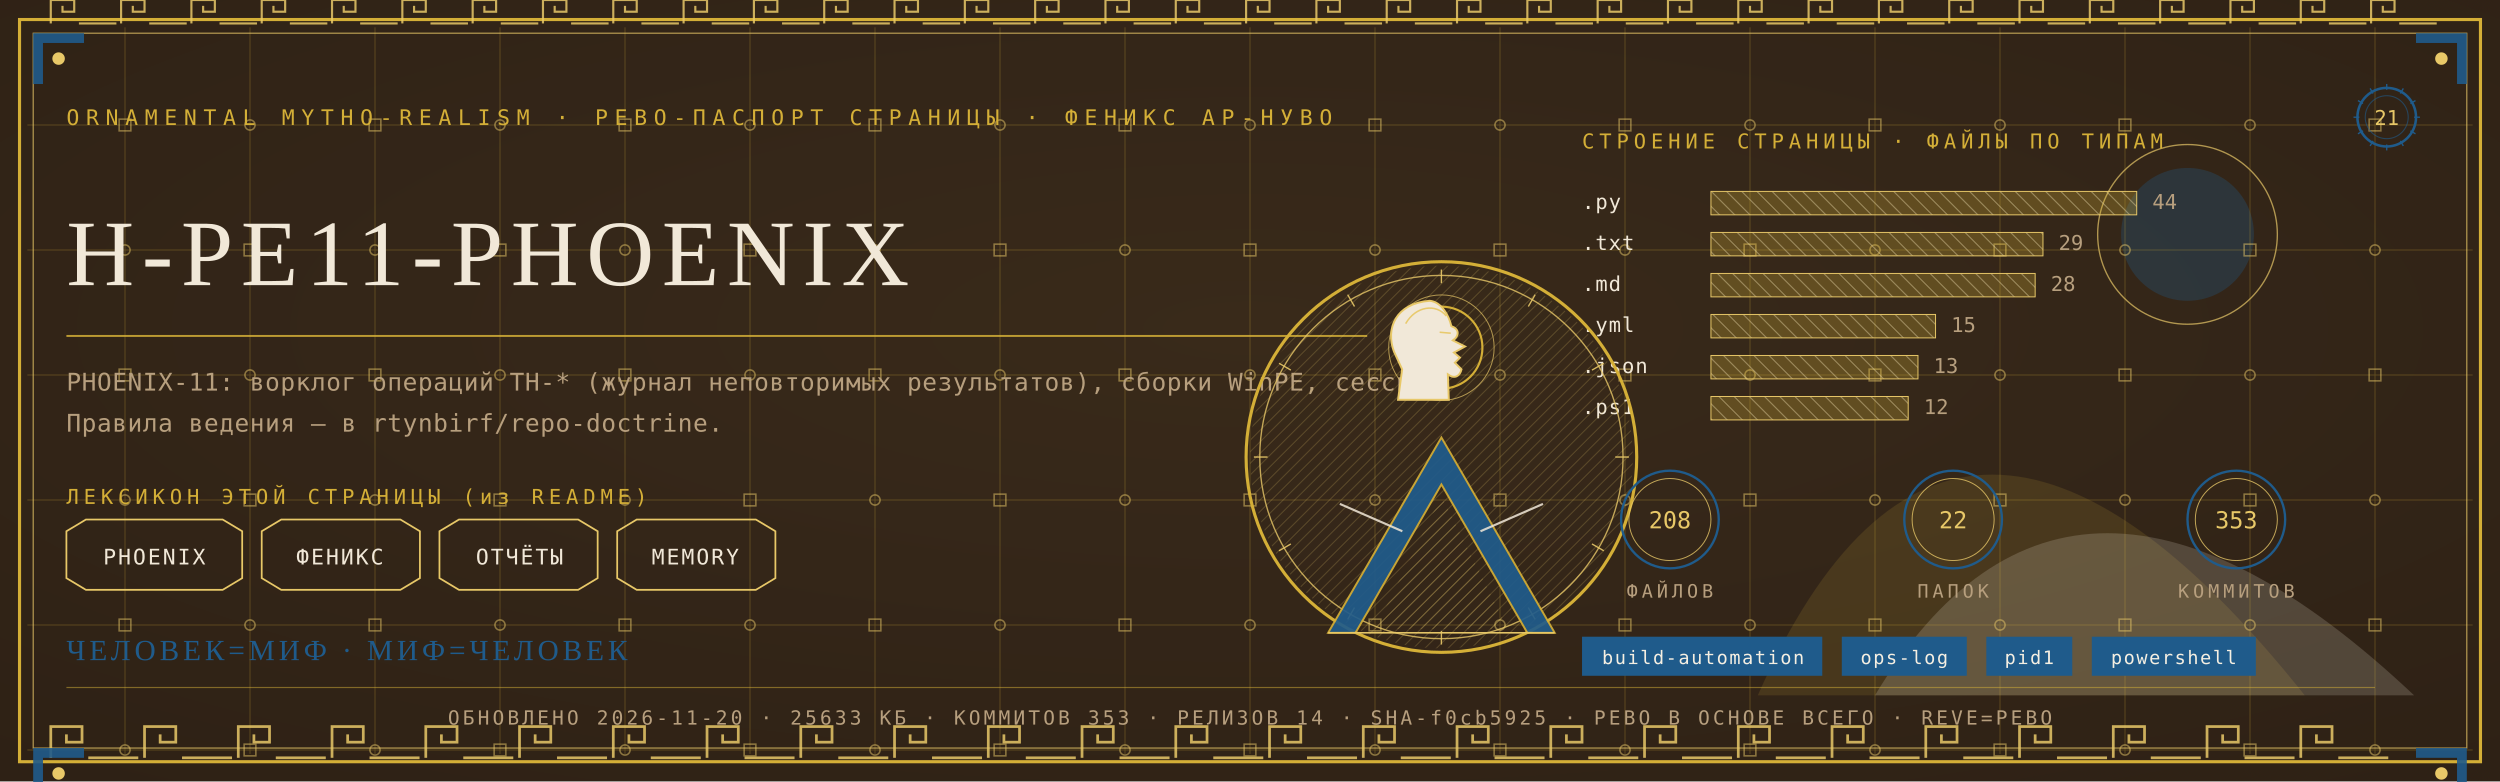
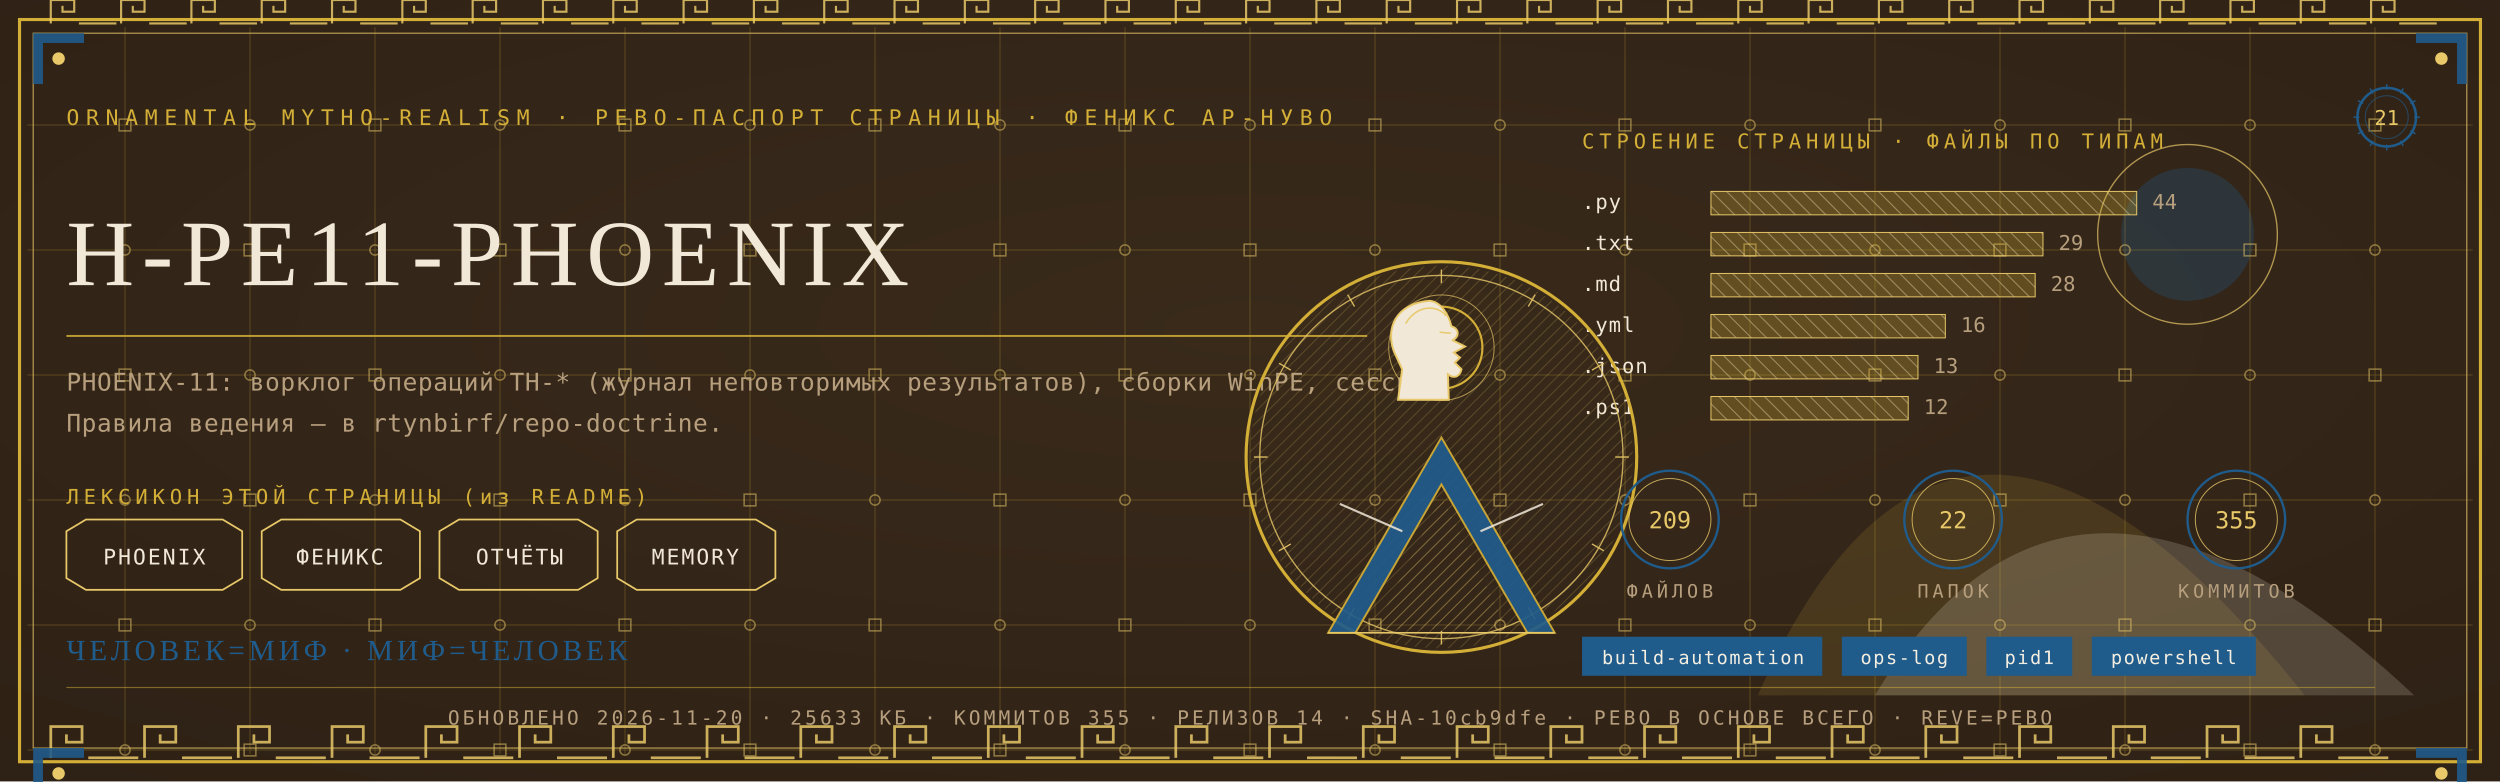
<svg xmlns="http://www.w3.org/2000/svg" viewBox="0 0 1280 400" width="1280" height="400">
  <defs>
    <radialGradient id="rp21" cx="0.5" cy="0.42" r="1.1">
      <stop offset="0" stop-color="#3A2A1B" />
      <stop offset="1" stop-color="#2A1D12" />
    </radialGradient>
    <pattern id="hatchm" width="4.2" height="4.2" patternUnits="userSpaceOnUse" patternTransform="rotate(45)">
      <rect width="4.2" height="4.2" fill="none" />
      <line x1="0" y1="0" x2="0" y2="4.2" stroke="#E8C868" stroke-width="0.5" />
    </pattern>
    <pattern id="hatchv" width="5.5" height="5.5" patternUnits="userSpaceOnUse" patternTransform="rotate(-45)">
      <rect width="5.5" height="5.5" fill="none" />
      <line x1="0" y1="0" x2="0" y2="5.5" stroke="#F1E8D8" stroke-width="0.5" />
    </pattern>
  </defs>
  <rect width="1280" height="400" fill="#2A1D12" />
  <rect width="1280" height="400" fill="url(#rp21)" opacity="0.94" />
  <path d="M 900 356 Q 1000 130 1180 356 Z" fill="#D4AF37" opacity="0.14" />
  <path d="M 960 356 Q 1060 190 1236 356 Z" fill="#F1E8D8" opacity="0.18" />
  <circle cx="1120" cy="120" r="34" fill="#1F5B8B" opacity="0.30" />
  <circle cx="1120" cy="120" r="46" fill="none" stroke="#E8C868" stroke-width="0.7" opacity="0.7" />
  <g stroke="#D4AF37" stroke-width="0.45" opacity="0.30">
    <line x1="64" y1="14" x2="64" y2="386" />
    <line x1="128" y1="14" x2="128" y2="386" />
    <line x1="192" y1="14" x2="192" y2="386" />
    <line x1="256" y1="14" x2="256" y2="386" />
    <line x1="320" y1="14" x2="320" y2="386" />
    <line x1="384" y1="14" x2="384" y2="386" />
    <line x1="448" y1="14" x2="448" y2="386" />
    <line x1="512" y1="14" x2="512" y2="386" />
    <line x1="576" y1="14" x2="576" y2="386" />
    <line x1="640" y1="14" x2="640" y2="386" />
    <line x1="704" y1="14" x2="704" y2="386" />
    <line x1="768" y1="14" x2="768" y2="386" />
    <line x1="832" y1="14" x2="832" y2="386" />
    <line x1="896" y1="14" x2="896" y2="386" />
    <line x1="960" y1="14" x2="960" y2="386" />
    <line x1="1024" y1="14" x2="1024" y2="386" />
    <line x1="1088" y1="14" x2="1088" y2="386" />
    <line x1="1152" y1="14" x2="1152" y2="386" />
    <line x1="1216" y1="14" x2="1216" y2="386" />
    <line x1="14" y1="64" x2="1266" y2="64" />
    <line x1="14" y1="128" x2="1266" y2="128" />
    <line x1="14" y1="192" x2="1266" y2="192" />
    <line x1="14" y1="256" x2="1266" y2="256" />
    <line x1="14" y1="320" x2="1266" y2="320" />
    <line x1="14" y1="384" x2="1266" y2="384" />
  </g>
  <g fill="none" stroke="#E8C868" stroke-width="0.8" opacity="0.5">
    <rect x="61" y="61" width="6" height="6" />
    <circle cx="64" cy="128" r="2.6" />
    <rect x="61" y="189" width="6" height="6" />
    <circle cx="64" cy="256" r="2.6" />
    <rect x="61" y="317" width="6" height="6" />
    <circle cx="64" cy="384" r="2.6" />
    <circle cx="128" cy="64" r="2.6" />
    <rect x="125" y="125" width="6" height="6" />
    <circle cx="128" cy="192" r="2.6" />
    <rect x="125" y="253" width="6" height="6" />
    <circle cx="128" cy="320" r="2.6" />
    <rect x="125" y="381" width="6" height="6" />
    <rect x="189" y="61" width="6" height="6" />
    <circle cx="192" cy="128" r="2.6" />
    <rect x="189" y="189" width="6" height="6" />
    <circle cx="192" cy="256" r="2.6" />
    <rect x="189" y="317" width="6" height="6" />
    <circle cx="192" cy="384" r="2.6" />
    <circle cx="256" cy="64" r="2.6" />
    <rect x="253" y="125" width="6" height="6" />
    <circle cx="256" cy="192" r="2.6" />
    <rect x="253" y="253" width="6" height="6" />
    <circle cx="256" cy="320" r="2.6" />
    <rect x="253" y="381" width="6" height="6" />
    <rect x="317" y="61" width="6" height="6" />
    <circle cx="320" cy="128" r="2.6" />
    <rect x="317" y="189" width="6" height="6" />
    <circle cx="320" cy="256" r="2.6" />
    <rect x="317" y="317" width="6" height="6" />
    <circle cx="320" cy="384" r="2.6" />
    <circle cx="384" cy="64" r="2.6" />
    <rect x="381" y="125" width="6" height="6" />
    <circle cx="384" cy="192" r="2.6" />
    <rect x="381" y="253" width="6" height="6" />
    <circle cx="384" cy="320" r="2.6" />
    <rect x="381" y="381" width="6" height="6" />
    <rect x="445" y="61" width="6" height="6" />
    <circle cx="448" cy="128" r="2.6" />
    <rect x="445" y="189" width="6" height="6" />
    <circle cx="448" cy="256" r="2.6" />
    <rect x="445" y="317" width="6" height="6" />
    <circle cx="448" cy="384" r="2.6" />
    <circle cx="512" cy="64" r="2.6" />
    <rect x="509" y="125" width="6" height="6" />
    <circle cx="512" cy="192" r="2.6" />
    <rect x="509" y="253" width="6" height="6" />
    <circle cx="512" cy="320" r="2.6" />
    <rect x="509" y="381" width="6" height="6" />
    <rect x="573" y="61" width="6" height="6" />
    <circle cx="576" cy="128" r="2.6" />
    <rect x="573" y="189" width="6" height="6" />
    <circle cx="576" cy="256" r="2.6" />
    <rect x="573" y="317" width="6" height="6" />
    <circle cx="576" cy="384" r="2.6" />
    <circle cx="640" cy="64" r="2.6" />
    <rect x="637" y="125" width="6" height="6" />
    <circle cx="640" cy="192" r="2.6" />
    <rect x="637" y="253" width="6" height="6" />
    <circle cx="640" cy="320" r="2.6" />
    <rect x="637" y="381" width="6" height="6" />
    <rect x="701" y="61" width="6" height="6" />
    <circle cx="704" cy="128" r="2.6" />
    <rect x="701" y="189" width="6" height="6" />
    <circle cx="704" cy="256" r="2.6" />
    <rect x="701" y="317" width="6" height="6" />
    <circle cx="704" cy="384" r="2.6" />
    <circle cx="768" cy="64" r="2.6" />
    <rect x="765" y="125" width="6" height="6" />
    <circle cx="768" cy="192" r="2.6" />
    <rect x="765" y="253" width="6" height="6" />
    <circle cx="768" cy="320" r="2.6" />
    <rect x="765" y="381" width="6" height="6" />
    <rect x="829" y="61" width="6" height="6" />
    <circle cx="832" cy="128" r="2.6" />
    <rect x="829" y="189" width="6" height="6" />
    <circle cx="832" cy="256" r="2.6" />
    <rect x="829" y="317" width="6" height="6" />
    <circle cx="832" cy="384" r="2.6" />
    <circle cx="896" cy="64" r="2.6" />
    <rect x="893" y="125" width="6" height="6" />
    <circle cx="896" cy="192" r="2.6" />
    <rect x="893" y="253" width="6" height="6" />
    <circle cx="896" cy="320" r="2.6" />
    <rect x="893" y="381" width="6" height="6" />
    <rect x="957" y="61" width="6" height="6" />
    <circle cx="960" cy="128" r="2.6" />
    <rect x="957" y="189" width="6" height="6" />
    <circle cx="960" cy="256" r="2.6" />
    <rect x="957" y="317" width="6" height="6" />
    <circle cx="960" cy="384" r="2.6" />
    <circle cx="1024" cy="64" r="2.6" />
    <rect x="1021" y="125" width="6" height="6" />
    <circle cx="1024" cy="192" r="2.6" />
    <rect x="1021" y="253" width="6" height="6" />
    <circle cx="1024" cy="320" r="2.6" />
    <rect x="1021" y="381" width="6" height="6" />
    <rect x="1085" y="61" width="6" height="6" />
    <circle cx="1088" cy="128" r="2.6" />
    <rect x="1085" y="189" width="6" height="6" />
    <circle cx="1088" cy="256" r="2.6" />
    <rect x="1085" y="317" width="6" height="6" />
    <circle cx="1088" cy="384" r="2.6" />
    <circle cx="1152" cy="64" r="2.6" />
    <rect x="1149" y="125" width="6" height="6" />
    <circle cx="1152" cy="192" r="2.6" />
    <rect x="1149" y="253" width="6" height="6" />
    <circle cx="1152" cy="320" r="2.6" />
    <rect x="1149" y="381" width="6" height="6" />
    <rect x="1213" y="61" width="6" height="6" />
    <circle cx="1216" cy="128" r="2.6" />
    <rect x="1213" y="189" width="6" height="6" />
    <circle cx="1216" cy="256" r="2.6" />
    <rect x="1213" y="317" width="6" height="6" />
    <circle cx="1216" cy="384" r="2.6" />
  </g>
  <rect x="10" y="10" width="1260" height="380" fill="none" stroke="#D4AF37" stroke-width="1.6" />
  <rect x="17" y="17" width="1246" height="366" fill="none" stroke="#E8C868" stroke-width="0.6" opacity="0.75" />
  <g fill="none" stroke="#E8C868" stroke-width="1.4" opacity="0.85">
    <path d="M 26 388 L 26 372 L 42 372 L 42 380.0 L 34.0 380.0 L 34.0 376.0" />
    <line x1="45.2" y1="388" x2="70.8" y2="388" />
    <path d="M 74 388 L 74 372 L 90 372 L 90 380.0 L 82.0 380.0 L 82.0 376.0" />
    <line x1="93.2" y1="388" x2="118.8" y2="388" />
    <path d="M 122 388 L 122 372 L 138 372 L 138 380.0 L 130.0 380.0 L 130.0 376.0" />
    <line x1="141.2" y1="388" x2="166.8" y2="388" />
    <path d="M 170 388 L 170 372 L 186 372 L 186 380.0 L 178.0 380.0 L 178.0 376.0" />
    <line x1="189.2" y1="388" x2="214.8" y2="388" />
    <path d="M 218 388 L 218 372 L 234 372 L 234 380.0 L 226.0 380.0 L 226.0 376.0" />
    <line x1="237.2" y1="388" x2="262.8" y2="388" />
    <path d="M 266 388 L 266 372 L 282 372 L 282 380.0 L 274.0 380.0 L 274.0 376.0" />
    <line x1="285.2" y1="388" x2="310.8" y2="388" />
    <path d="M 314 388 L 314 372 L 330 372 L 330 380.0 L 322.0 380.0 L 322.0 376.0" />
    <line x1="333.2" y1="388" x2="358.8" y2="388" />
    <path d="M 362 388 L 362 372 L 378 372 L 378 380.0 L 370.0 380.0 L 370.0 376.0" />
    <line x1="381.2" y1="388" x2="406.8" y2="388" />
    <path d="M 410 388 L 410 372 L 426 372 L 426 380.0 L 418.0 380.0 L 418.0 376.0" />
    <line x1="429.2" y1="388" x2="454.8" y2="388" />
    <path d="M 458 388 L 458 372 L 474 372 L 474 380.0 L 466.0 380.0 L 466.0 376.0" />
    <line x1="477.2" y1="388" x2="502.8" y2="388" />
    <path d="M 506 388 L 506 372 L 522 372 L 522 380.0 L 514.0 380.0 L 514.0 376.0" />
    <line x1="525.2" y1="388" x2="550.8" y2="388" />
    <path d="M 554 388 L 554 372 L 570 372 L 570 380.0 L 562.0 380.0 L 562.0 376.0" />
    <line x1="573.2" y1="388" x2="598.8" y2="388" />
    <path d="M 602 388 L 602 372 L 618 372 L 618 380.0 L 610.0 380.0 L 610.0 376.0" />
    <line x1="621.2" y1="388" x2="646.8" y2="388" />
    <path d="M 650 388 L 650 372 L 666 372 L 666 380.0 L 658.0 380.0 L 658.0 376.0" />
    <line x1="669.2" y1="388" x2="694.8" y2="388" />
    <path d="M 698 388 L 698 372 L 714 372 L 714 380.0 L 706.0 380.0 L 706.0 376.0" />
    <line x1="717.2" y1="388" x2="742.8" y2="388" />
    <path d="M 746 388 L 746 372 L 762 372 L 762 380.0 L 754.0 380.0 L 754.0 376.0" />
    <line x1="765.2" y1="388" x2="790.8" y2="388" />
    <path d="M 794 388 L 794 372 L 810 372 L 810 380.0 L 802.0 380.0 L 802.0 376.0" />
    <line x1="813.2" y1="388" x2="838.8" y2="388" />
    <path d="M 842 388 L 842 372 L 858 372 L 858 380.0 L 850.0 380.0 L 850.0 376.0" />
    <line x1="861.2" y1="388" x2="886.8" y2="388" />
    <path d="M 890 388 L 890 372 L 906 372 L 906 380.0 L 898.0 380.0 L 898.0 376.0" />
    <line x1="909.2" y1="388" x2="934.8" y2="388" />
    <path d="M 938 388 L 938 372 L 954 372 L 954 380.0 L 946.0 380.0 L 946.0 376.0" />
    <line x1="957.2" y1="388" x2="982.8" y2="388" />
    <path d="M 986 388 L 986 372 L 1002 372 L 1002 380.0 L 994.0 380.0 L 994.0 376.0" />
    <line x1="1005.2" y1="388" x2="1030.8" y2="388" />
    <path d="M 1034 388 L 1034 372 L 1050 372 L 1050 380.0 L 1042.0 380.0 L 1042.0 376.0" />
    <line x1="1053.2" y1="388" x2="1078.8" y2="388" />
    <path d="M 1082 388 L 1082 372 L 1098 372 L 1098 380.0 L 1090.0 380.0 L 1090.0 376.0" />
    <line x1="1101.2" y1="388" x2="1126.8" y2="388" />
    <path d="M 1130 388 L 1130 372 L 1146 372 L 1146 380.0 L 1138.0 380.0 L 1138.0 376.0" />
    <line x1="1149.2" y1="388" x2="1174.8" y2="388" />
    <path d="M 1178 388 L 1178 372 L 1194 372 L 1194 380.0 L 1186.0 380.0 L 1186.0 376.0" />
    <line x1="1197.2" y1="388" x2="1222.8" y2="388" />
  </g>
  <g fill="none" stroke="#E8C868" stroke-width="1.1" opacity="0.85">
    <path d="M 26 12 L 26 0 L 38 0 L 38 6.0 L 32.0 6.0 L 32.0 3.0" />
    <line x1="40.4" y1="12" x2="59.6" y2="12" />
    <path d="M 62 12 L 62 0 L 74 0 L 74 6.0 L 68.0 6.0 L 68.0 3.0" />
    <line x1="76.4" y1="12" x2="95.6" y2="12" />
    <path d="M 98 12 L 98 0 L 110 0 L 110 6.0 L 104.0 6.0 L 104.0 3.0" />
    <line x1="112.4" y1="12" x2="131.6" y2="12" />
    <path d="M 134 12 L 134 0 L 146 0 L 146 6.0 L 140.0 6.0 L 140.0 3.0" />
    <line x1="148.4" y1="12" x2="167.6" y2="12" />
    <path d="M 170 12 L 170 0 L 182 0 L 182 6.0 L 176.0 6.0 L 176.0 3.0" />
    <line x1="184.4" y1="12" x2="203.6" y2="12" />
    <path d="M 206 12 L 206 0 L 218 0 L 218 6.0 L 212.0 6.0 L 212.0 3.0" />
    <line x1="220.4" y1="12" x2="239.6" y2="12" />
    <path d="M 242 12 L 242 0 L 254 0 L 254 6.0 L 248.0 6.0 L 248.0 3.0" />
    <line x1="256.4" y1="12" x2="275.6" y2="12" />
    <path d="M 278 12 L 278 0 L 290 0 L 290 6.0 L 284.0 6.0 L 284.0 3.0" />
    <line x1="292.4" y1="12" x2="311.6" y2="12" />
    <path d="M 314 12 L 314 0 L 326 0 L 326 6.0 L 320.0 6.0 L 320.0 3.0" />
    <line x1="328.4" y1="12" x2="347.6" y2="12" />
    <path d="M 350 12 L 350 0 L 362 0 L 362 6.0 L 356.0 6.0 L 356.0 3.0" />
    <line x1="364.4" y1="12" x2="383.6" y2="12" />
    <path d="M 386 12 L 386 0 L 398 0 L 398 6.0 L 392.0 6.0 L 392.0 3.0" />
    <line x1="400.4" y1="12" x2="419.6" y2="12" />
    <path d="M 422 12 L 422 0 L 434 0 L 434 6.0 L 428.0 6.0 L 428.0 3.0" />
    <line x1="436.4" y1="12" x2="455.6" y2="12" />
    <path d="M 458 12 L 458 0 L 470 0 L 470 6.0 L 464.0 6.0 L 464.0 3.0" />
    <line x1="472.4" y1="12" x2="491.6" y2="12" />
    <path d="M 494 12 L 494 0 L 506 0 L 506 6.0 L 500.0 6.0 L 500.0 3.0" />
    <line x1="508.4" y1="12" x2="527.6" y2="12" />
    <path d="M 530 12 L 530 0 L 542 0 L 542 6.0 L 536.0 6.0 L 536.0 3.0" />
    <line x1="544.4" y1="12" x2="563.6" y2="12" />
    <path d="M 566 12 L 566 0 L 578 0 L 578 6.0 L 572.0 6.0 L 572.0 3.0" />
    <line x1="580.4" y1="12" x2="599.6" y2="12" />
    <path d="M 602 12 L 602 0 L 614 0 L 614 6.0 L 608.0 6.0 L 608.0 3.0" />
    <line x1="616.4" y1="12" x2="635.6" y2="12" />
    <path d="M 638 12 L 638 0 L 650 0 L 650 6.0 L 644.0 6.0 L 644.0 3.0" />
    <line x1="652.4" y1="12" x2="671.6" y2="12" />
    <path d="M 674 12 L 674 0 L 686 0 L 686 6.0 L 680.0 6.0 L 680.0 3.0" />
    <line x1="688.4" y1="12" x2="707.6" y2="12" />
    <path d="M 710 12 L 710 0 L 722 0 L 722 6.0 L 716.0 6.0 L 716.0 3.0" />
    <line x1="724.4" y1="12" x2="743.6" y2="12" />
    <path d="M 746 12 L 746 0 L 758 0 L 758 6.0 L 752.0 6.0 L 752.0 3.0" />
    <line x1="760.4" y1="12" x2="779.6" y2="12" />
    <path d="M 782 12 L 782 0 L 794 0 L 794 6.0 L 788.0 6.0 L 788.0 3.0" />
    <line x1="796.4" y1="12" x2="815.6" y2="12" />
    <path d="M 818 12 L 818 0 L 830 0 L 830 6.0 L 824.0 6.0 L 824.0 3.0" />
    <line x1="832.4" y1="12" x2="851.6" y2="12" />
    <path d="M 854 12 L 854 0 L 866 0 L 866 6.0 L 860.0 6.0 L 860.0 3.0" />
    <line x1="868.4" y1="12" x2="887.6" y2="12" />
    <path d="M 890 12 L 890 0 L 902 0 L 902 6.0 L 896.0 6.0 L 896.0 3.0" />
    <line x1="904.4" y1="12" x2="923.6" y2="12" />
    <path d="M 926 12 L 926 0 L 938 0 L 938 6.0 L 932.0 6.0 L 932.0 3.0" />
    <line x1="940.4" y1="12" x2="959.6" y2="12" />
    <path d="M 962 12 L 962 0 L 974 0 L 974 6.0 L 968.0 6.0 L 968.0 3.0" />
    <line x1="976.4" y1="12" x2="995.6" y2="12" />
    <path d="M 998 12 L 998 0 L 1010 0 L 1010 6.0 L 1004.0 6.0 L 1004.0 3.0" />
    <line x1="1012.4" y1="12" x2="1031.6" y2="12" />
    <path d="M 1034 12 L 1034 0 L 1046 0 L 1046 6.0 L 1040.0 6.0 L 1040.0 3.0" />
    <line x1="1048.4" y1="12" x2="1067.6" y2="12" />
    <path d="M 1070 12 L 1070 0 L 1082 0 L 1082 6.0 L 1076.0 6.0 L 1076.0 3.0" />
    <line x1="1084.4" y1="12" x2="1103.6" y2="12" />
    <path d="M 1106 12 L 1106 0 L 1118 0 L 1118 6.0 L 1112.0 6.0 L 1112.0 3.0" />
    <line x1="1120.4" y1="12" x2="1139.6" y2="12" />
    <path d="M 1142 12 L 1142 0 L 1154 0 L 1154 6.0 L 1148.0 6.0 L 1148.0 3.0" />
    <line x1="1156.4" y1="12" x2="1175.6" y2="12" />
    <path d="M 1178 12 L 1178 0 L 1190 0 L 1190 6.0 L 1184.0 6.0 L 1184.0 3.0" />
    <line x1="1192.4" y1="12" x2="1211.6" y2="12" />
    <path d="M 1214 12 L 1214 0 L 1226 0 L 1226 6.0 L 1220.0 6.0 L 1220.0 3.0" />
    <line x1="1228.4" y1="12" x2="1247.6" y2="12" />
  </g>
  <g transform="translate(17,17) scale(1,1)">
    <path d="M 0 0 L 26 0 L 26 5 L 5 5 L 5 26 L 0 26 Z" fill="#1F5B8B" opacity="0.9" />
    <circle cx="13" cy="13" r="3.2" fill="#E8C868" />
  </g>
  <g transform="translate(1263,17) scale(-1,1)">
    <path d="M 0 0 L 26 0 L 26 5 L 5 5 L 5 26 L 0 26 Z" fill="#1F5B8B" opacity="0.9" />
    <circle cx="13" cy="13" r="3.2" fill="#E8C868" />
  </g>
  <g transform="translate(17,383) scale(1,1)">
    <path d="M 0 0 L 26 0 L 26 5 L 5 5 L 5 26 L 0 26 Z" fill="#1F5B8B" opacity="0.9" />
    <circle cx="13" cy="13" r="3.2" fill="#E8C868" />
  </g>
  <g transform="translate(1263,383) scale(-1,1)">
    <path d="M 0 0 L 26 0 L 26 5 L 5 5 L 5 26 L 0 26 Z" fill="#1F5B8B" opacity="0.9" />
    <circle cx="13" cy="13" r="3.2" fill="#E8C868" />
  </g>
  <text x="34" y="64" font-family="'Cascadia Mono', ui-monospace, Consolas, monospace" font-size="11" fill="#D4AF37" letter-spacing="3.4">ORNAMENTAL MYTHO-REALISM · РЕВО-ПАСПОРТ СТРАНИЦЫ · ФЕНИКС АР-НУВО</text>
  <g transform="translate(1222,60)">
    <circle r="15" fill="none" stroke="#1F5B8B" stroke-width="1.3" />
    <circle r="11" fill="none" stroke="#1F5B8B" stroke-width="0.55" opacity="0.6" />
    <text y="4" text-anchor="middle" font-family="'Cascadia Mono', ui-monospace, Consolas, monospace" font-size="10.5" fill="#E8C868">21</text>
    <g stroke="#1F5B8B" stroke-width="0.7">
      <line x1="0" y1="-17" x2="0" y2="-14" transform="rotate(0)" />
      <line x1="0" y1="-17" x2="0" y2="-14" transform="rotate(30)" />
      <line x1="0" y1="-17" x2="0" y2="-14" transform="rotate(60)" />
      <line x1="0" y1="-17" x2="0" y2="-14" transform="rotate(90)" />
      <line x1="0" y1="-17" x2="0" y2="-14" transform="rotate(120)" />
      <line x1="0" y1="-17" x2="0" y2="-14" transform="rotate(150)" />
      <line x1="0" y1="-17" x2="0" y2="-14" transform="rotate(180)" />
      <line x1="0" y1="-17" x2="0" y2="-14" transform="rotate(210)" />
      <line x1="0" y1="-17" x2="0" y2="-14" transform="rotate(240)" />
      <line x1="0" y1="-17" x2="0" y2="-14" transform="rotate(270)" />
      <line x1="0" y1="-17" x2="0" y2="-14" transform="rotate(300)" />
      <line x1="0" y1="-17" x2="0" y2="-14" transform="rotate(330)" />
    </g>
  </g>
  <text x="34" y="146" font-family="Georgia, 'Times New Roman', serif" font-size="48.0" fill="#F1E8D8" letter-spacing="4">H-PE11-PHOENIX</text>
  <line x1="34" y1="172" x2="700" y2="172" stroke="#D4AF37" stroke-width="1" opacity="0.85" />
  <text x="34" y="200" font-family="'Cascadia Mono', ui-monospace, Consolas, monospace" font-size="12.5" fill="#B79F7E" letter-spacing="0.3">PHOENIX-11: ворклог операций TH-* (журнал неповторимых результатов), сборки WinPE, сессии.</text>
  <text x="34" y="221" font-family="'Cascadia Mono', ui-monospace, Consolas, monospace" font-size="12.5" fill="#B79F7E" letter-spacing="0.3">Правила ведения — в rtynbirf/repo-doctrine.</text>
  <text x="34" y="258" font-family="'Cascadia Mono', ui-monospace, Consolas, monospace" font-size="10.5" fill="#D4AF37" letter-spacing="2.5">ЛЕКСИКОН ЭТОЙ СТРАНИЦЫ (из README)</text>
  <path d="M 34 272 L 44 266 L 114 266 L 124 272 L 124 296 L 114 302 L 44 302 L 34 296 Z" fill="none" stroke="#E8C868" stroke-width="0.9" />
  <text x="79" y="289" text-anchor="middle" font-family="'Cascadia Mono', ui-monospace, Consolas, monospace" font-size="11" fill="#F1E8D8" letter-spacing="1">PHOENIX</text>
  <path d="M 134 272 L 144 266 L 205 266 L 215 272 L 215 296 L 205 302 L 144 302 L 134 296 Z" fill="none" stroke="#E8C868" stroke-width="0.9" />
  <text x="174" y="289" text-anchor="middle" font-family="'Cascadia Mono', ui-monospace, Consolas, monospace" font-size="11" fill="#F1E8D8" letter-spacing="1">ФЕНИКС</text>
  <path d="M 225 272 L 235 266 L 296 266 L 306 272 L 306 296 L 296 302 L 235 302 L 225 296 Z" fill="none" stroke="#E8C868" stroke-width="0.9" />
  <text x="266" y="289" text-anchor="middle" font-family="'Cascadia Mono', ui-monospace, Consolas, monospace" font-size="11" fill="#F1E8D8" letter-spacing="1">ОТЧЁТЫ</text>
  <path d="M 316 272 L 326 266 L 387 266 L 397 272 L 397 296 L 387 302 L 326 302 L 316 296 Z" fill="none" stroke="#E8C868" stroke-width="0.9" />
  <text x="356" y="289" text-anchor="middle" font-family="'Cascadia Mono', ui-monospace, Consolas, monospace" font-size="11" fill="#F1E8D8" letter-spacing="1">MEMORY</text>
  <text x="810" y="76" font-family="'Cascadia Mono', ui-monospace, Consolas, monospace" font-size="10.5" fill="#D4AF37" letter-spacing="2.5">СТРОЕНИЕ СТРАНИЦЫ · ФАЙЛЫ ПО ТИПАМ</text>
  <text x="810" y="107" font-family="'Cascadia Mono', ui-monospace, Consolas, monospace" font-size="10.5" fill="#F1E8D8" letter-spacing="0.5">.py</text>
  <rect x="876" y="98" width="218" height="12" fill="url(#hatchv)" opacity="0.9" />
  <rect x="876" y="98" width="218" height="12" fill="#D4AF37" opacity="0.28" />
  <rect x="876" y="98" width="218" height="12" fill="none" stroke="#E8C868" stroke-width="0.5" />
  <text x="1102" y="107" font-family="'Cascadia Mono', ui-monospace, Consolas, monospace" font-size="10.5" fill="#B79F7E">44</text>
  <text x="810" y="128" font-family="'Cascadia Mono', ui-monospace, Consolas, monospace" font-size="10.5" fill="#F1E8D8" letter-spacing="0.5">.txt</text>
  <rect x="876" y="119" width="170" height="12" fill="url(#hatchv)" opacity="0.9" />
  <rect x="876" y="119" width="170" height="12" fill="#D4AF37" opacity="0.28" />
  <rect x="876" y="119" width="170" height="12" fill="none" stroke="#E8C868" stroke-width="0.5" />
  <text x="1054" y="128" font-family="'Cascadia Mono', ui-monospace, Consolas, monospace" font-size="10.5" fill="#B79F7E">29</text>
  <text x="810" y="149" font-family="'Cascadia Mono', ui-monospace, Consolas, monospace" font-size="10.5" fill="#F1E8D8" letter-spacing="0.5">.md</text>
  <rect x="876" y="140" width="166" height="12" fill="url(#hatchv)" opacity="0.9" />
  <rect x="876" y="140" width="166" height="12" fill="#D4AF37" opacity="0.28" />
  <rect x="876" y="140" width="166" height="12" fill="none" stroke="#E8C868" stroke-width="0.5" />
  <text x="1050" y="149" font-family="'Cascadia Mono', ui-monospace, Consolas, monospace" font-size="10.5" fill="#B79F7E">28</text>
  <text x="810" y="170" font-family="'Cascadia Mono', ui-monospace, Consolas, monospace" font-size="10.5" fill="#F1E8D8" letter-spacing="0.5">.yml</text>
-   <rect x="876" y="161" width="115" height="12" fill="url(#hatchv)" opacity="0.9" />
-   <rect x="876" y="161" width="115" height="12" fill="#D4AF37" opacity="0.28" />
-   <rect x="876" y="161" width="115" height="12" fill="none" stroke="#E8C868" stroke-width="0.5" />
-   <text x="999" y="170" font-family="'Cascadia Mono', ui-monospace, Consolas, monospace" font-size="10.5" fill="#B79F7E">15</text>
+   <rect x="876" y="161" width="120" height="12" fill="url(#hatchv)" opacity="0.9" />
+   <rect x="876" y="161" width="120" height="12" fill="#D4AF37" opacity="0.28" />
+   <rect x="876" y="161" width="120" height="12" fill="none" stroke="#E8C868" stroke-width="0.5" />
+   <text x="1004" y="170" font-family="'Cascadia Mono', ui-monospace, Consolas, monospace" font-size="10.5" fill="#B79F7E">16</text>
  <text x="810" y="191" font-family="'Cascadia Mono', ui-monospace, Consolas, monospace" font-size="10.5" fill="#F1E8D8" letter-spacing="0.5">.json</text>
  <rect x="876" y="182" width="106" height="12" fill="url(#hatchv)" opacity="0.9" />
  <rect x="876" y="182" width="106" height="12" fill="#D4AF37" opacity="0.28" />
  <rect x="876" y="182" width="106" height="12" fill="none" stroke="#E8C868" stroke-width="0.5" />
  <text x="990" y="191" font-family="'Cascadia Mono', ui-monospace, Consolas, monospace" font-size="10.5" fill="#B79F7E">13</text>
  <text x="810" y="212" font-family="'Cascadia Mono', ui-monospace, Consolas, monospace" font-size="10.5" fill="#F1E8D8" letter-spacing="0.5">.ps1</text>
  <rect x="876" y="203" width="101" height="12" fill="url(#hatchv)" opacity="0.9" />
  <rect x="876" y="203" width="101" height="12" fill="#D4AF37" opacity="0.28" />
  <rect x="876" y="203" width="101" height="12" fill="none" stroke="#E8C868" stroke-width="0.5" />
  <text x="985" y="212" font-family="'Cascadia Mono', ui-monospace, Consolas, monospace" font-size="10.5" fill="#B79F7E">12</text>
  <g transform="translate(738,234)">
    <circle r="100" fill="none" stroke="#D4AF37" stroke-width="1.6" />
    <circle r="93" fill="none" stroke="#E8C868" stroke-width="0.7" opacity="0.8" />
    <circle r="98" fill="url(#hatchm)" opacity="0.4" />
    <g stroke="#E8C868" stroke-width="0.7" opacity="0.9">
      <line x1="0" y1="-96" x2="0" y2="-89" transform="rotate(0)" />
      <line x1="0" y1="-96" x2="0" y2="-89" transform="rotate(30)" />
      <line x1="0" y1="-96" x2="0" y2="-89" transform="rotate(60)" />
      <line x1="0" y1="-96" x2="0" y2="-89" transform="rotate(90)" />
      <line x1="0" y1="-96" x2="0" y2="-89" transform="rotate(120)" />
      <line x1="0" y1="-96" x2="0" y2="-89" transform="rotate(150)" />
      <line x1="0" y1="-96" x2="0" y2="-89" transform="rotate(180)" />
      <line x1="0" y1="-96" x2="0" y2="-89" transform="rotate(210)" />
      <line x1="0" y1="-96" x2="0" y2="-89" transform="rotate(240)" />
      <line x1="0" y1="-96" x2="0" y2="-89" transform="rotate(270)" />
      <line x1="0" y1="-96" x2="0" y2="-89" transform="rotate(300)" />
      <line x1="0" y1="-96" x2="0" y2="-89" transform="rotate(330)" />
    </g>
    <circle cy="-56" r="21" fill="none" stroke="#D4AF37" stroke-width="1.1" />
    <circle cy="-56" r="27" fill="none" stroke="#E8C868" stroke-width="0.5" opacity="0.7" />
    <path d="M -6.0 -80.0 C -23.5 -78.7 -28.7 -65.7 -24.3 -54.0 L -20.1 -44.9 L -22.2 -29.3 L 3.8 -29.3 L 3.3 -42.3 C 6.9 -39.7 9.5 -41.5 10.3 -44.9 L 6.9 -48.3 L 9.5 -50.9 L 6.4 -53.5 L 12.1 -56.6 L 5.9 -59.7 C 9.5 -62.3 9.0 -65.7 5.1 -67.0 C 3.8 -72.7 -0.1 -79.5 -6.0 -80.0 Z" fill="#F1E8D8" stroke="#E8C868" stroke-width="1.0" />
    <g fill="none" stroke="#E8C868" stroke-width="0.8" opacity="0.95">
      <path d="M -18.3 -68.3 C -13.1 -77.4 -2.7 -78.7 2.5 -72.2" />
      <path d="M -0.9 -63.9 L 4.8 -63.4" />
    </g>
    <path d="M -58.0 90.0 L 0 -10.0 L 58.0 90.0 L 44.0 90.0 L 0 14.0 L -44.0 90.0 Z" fill="#1F5B8B" opacity="0.92" stroke="#D4AF37" stroke-width="1.0" />
    <path d="M -34.0 88.0 L 0 20.0 L 34.0 88.0" fill="url(#hatchm)" opacity="0.5" stroke="none" />
    <path d="M -58.0 90.0 L 58.0 90.0" fill="none" stroke="#E8C868" stroke-width="0.8" />
    <path d="M -52.0 24.0 L -20.0 38.0" fill="none" stroke="#F1E8D8" stroke-width="1.1" opacity="0.85" />
    <path d="M 52.0 24.0 L 20.0 38.0" fill="none" stroke="#F1E8D8" stroke-width="1.1" opacity="0.85" />
  </g>
  <g transform="translate(855,266)">
    <circle r="25" fill="none" stroke="#1F5B8B" stroke-width="1.2" />
    <circle r="21" fill="none" stroke="#E8C868" stroke-width="0.5" opacity="0.8" />
-     <text y="4.5" text-anchor="middle" font-family="'Cascadia Mono', ui-monospace, Consolas, monospace" font-size="12" fill="#E8C868">208</text>
+     <text y="4.5" text-anchor="middle" font-family="'Cascadia Mono', ui-monospace, Consolas, monospace" font-size="12" fill="#E8C868">209</text>
    <text y="40" text-anchor="middle" font-family="'Cascadia Mono', ui-monospace, Consolas, monospace" font-size="9.5" fill="#B79F7E" letter-spacing="2">ФАЙЛОВ</text>
  </g>
  <g transform="translate(1000,266)">
    <circle r="25" fill="none" stroke="#1F5B8B" stroke-width="1.2" />
    <circle r="21" fill="none" stroke="#E8C868" stroke-width="0.5" opacity="0.8" />
    <text y="4.5" text-anchor="middle" font-family="'Cascadia Mono', ui-monospace, Consolas, monospace" font-size="12" fill="#E8C868">22</text>
    <text y="40" text-anchor="middle" font-family="'Cascadia Mono', ui-monospace, Consolas, monospace" font-size="9.5" fill="#B79F7E" letter-spacing="2">ПАПОК</text>
  </g>
  <g transform="translate(1145,266)">
    <circle r="25" fill="none" stroke="#1F5B8B" stroke-width="1.2" />
    <circle r="21" fill="none" stroke="#E8C868" stroke-width="0.5" opacity="0.8" />
-     <text y="4.5" text-anchor="middle" font-family="'Cascadia Mono', ui-monospace, Consolas, monospace" font-size="12" fill="#E8C868">353</text>
+     <text y="4.5" text-anchor="middle" font-family="'Cascadia Mono', ui-monospace, Consolas, monospace" font-size="12" fill="#E8C868">355</text>
    <text y="40" text-anchor="middle" font-family="'Cascadia Mono', ui-monospace, Consolas, monospace" font-size="9.5" fill="#B79F7E" letter-spacing="2">КОММИТОВ</text>
  </g>
  <rect x="810" y="326" rx="0" width="123" height="20" fill="#1F5B8B" />
  <text x="872" y="340" text-anchor="middle" font-family="'Cascadia Mono', ui-monospace, Consolas, monospace" font-size="9.5" fill="#F5EFE2" letter-spacing="0.8">build-automation</text>
  <rect x="943" y="326" rx="0" width="64" height="20" fill="#1F5B8B" />
  <text x="975" y="340" text-anchor="middle" font-family="'Cascadia Mono', ui-monospace, Consolas, monospace" font-size="9.5" fill="#F5EFE2" letter-spacing="0.8">ops-log</text>
  <rect x="1017" y="326" rx="0" width="44" height="20" fill="#1F5B8B" />
  <text x="1039" y="340" text-anchor="middle" font-family="'Cascadia Mono', ui-monospace, Consolas, monospace" font-size="9.5" fill="#F5EFE2" letter-spacing="0.8">pid1</text>
  <rect x="1071" y="326" rx="0" width="84" height="20" fill="#1F5B8B" />
  <text x="1113" y="340" text-anchor="middle" font-family="'Cascadia Mono', ui-monospace, Consolas, monospace" font-size="9.5" fill="#F5EFE2" letter-spacing="0.8">powershell</text>
  <text x="34" y="338" font-family="Georgia, 'Times New Roman', serif" font-size="15" fill="#1F5B8B" letter-spacing="2">ЧЕЛОВЕК=МИФ · МИФ=ЧЕЛОВЕК</text>
  <line x1="34" y1="352" x2="1216" y2="352" stroke="#D4AF37" stroke-width="0.6" opacity="0.5" />
-   <text x="640" y="371" text-anchor="middle" font-family="'Cascadia Mono', ui-monospace, Consolas, monospace" font-size="10" fill="#B79F7E" letter-spacing="1.6">ОБНОВЛЕНО 2026-11-20 · 25633 КБ · КОММИТОВ 353 · РЕЛИЗОВ 14 · SHA-f0cb5925 · РЕВО В ОСНОВЕ ВСЕГО · REVE=РЕВО</text>
+   <text x="640" y="371" text-anchor="middle" font-family="'Cascadia Mono', ui-monospace, Consolas, monospace" font-size="10" fill="#B79F7E" letter-spacing="1.6">ОБНОВЛЕНО 2026-11-20 · 25633 КБ · КОММИТОВ 355 · РЕЛИЗОВ 14 · SHA-10cb9dfe · РЕВО В ОСНОВЕ ВСЕГО · REVE=РЕВО</text>
</svg>
